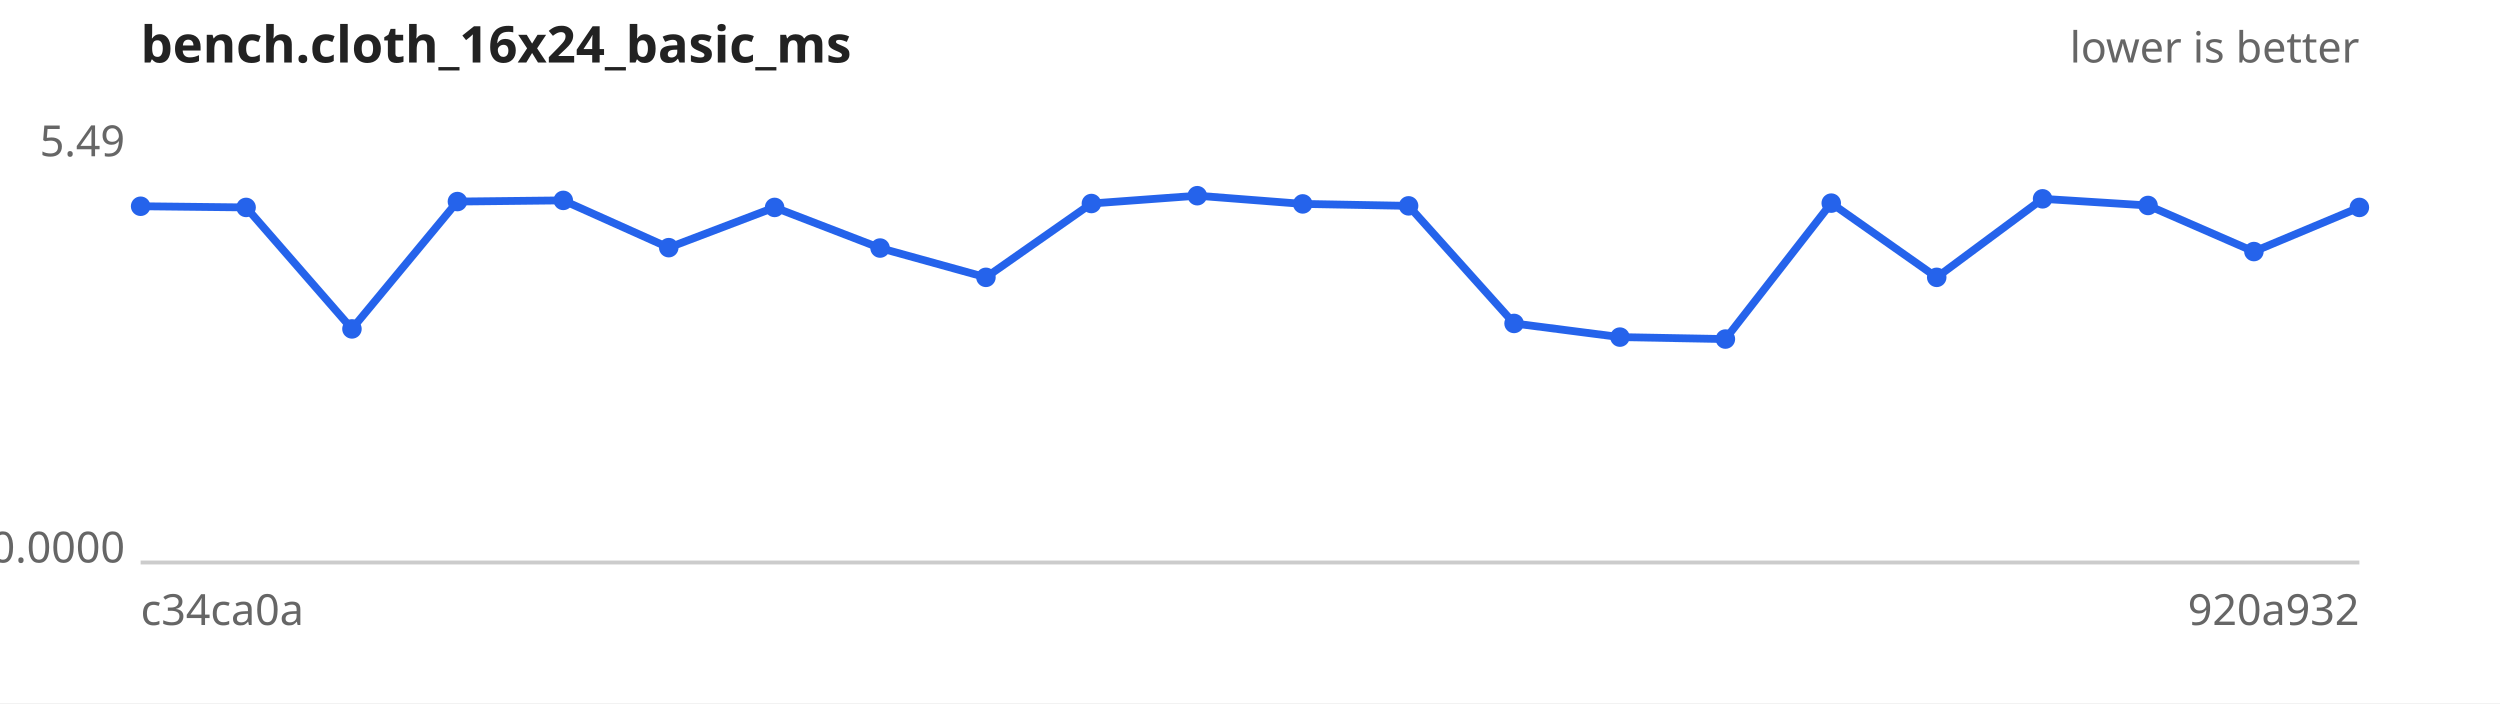
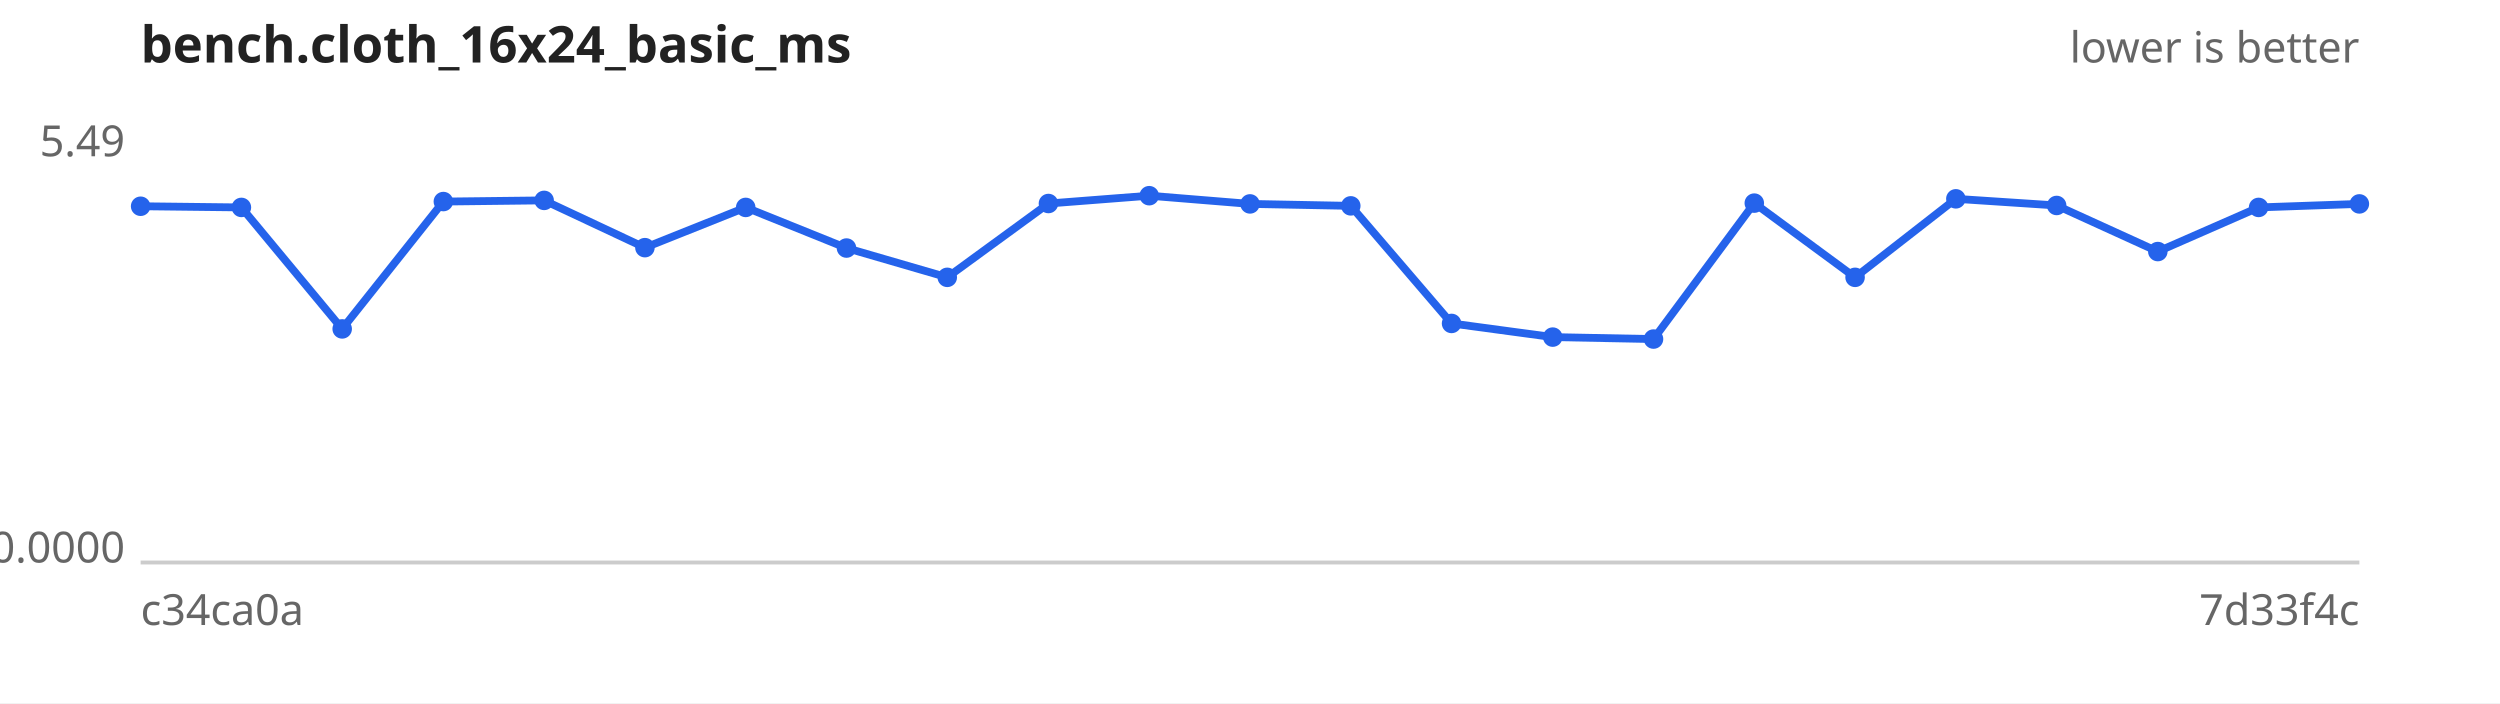
<svg xmlns="http://www.w3.org/2000/svg" width="640" height="180" viewBox="0 0 640 180" font-family="sans-serif" font-size="11">
  <rect width="640" height="180" fill="#ffffff" />
  <text x="36" y="16" font-size="13" font-weight="bold" fill="#222">bench.cloth_16x24_basic_ms</text>
  <text x="604" y="16" text-anchor="end" fill="#666">lower is better</text>
  <line x1="36" y1="144" x2="604" y2="144" stroke="#ccc" />
  <text x="32" y="40.0" text-anchor="end" fill="#666">5.49</text>
  <text x="32" y="144.0" text-anchor="end" fill="#666">0.0000</text>
  <text x="36" y="160" fill="#666">c34ca0a</text>
-   <text x="604" y="160" text-anchor="end" fill="#666">920a932</text>
-   <path d="M36.0,52.8 L63.0,53.1 L90.1,84.2 L117.1,51.6 L144.2,51.3 L171.2,63.4 L198.3,53.1 L225.3,63.5 L252.4,71.0 L279.4,52.1 L306.5,50.1 L333.5,52.2 L360.6,52.7 L387.6,82.8 L414.7,86.3 L441.7,86.8 L468.8,52.0 L495.8,71.0 L522.9,50.9 L549.9,52.6 L577.0,64.4 L604.0,53.1" fill="none" stroke="#2563eb" stroke-width="2" />
+   <text x="604" y="160" text-anchor="end" fill="#666">7d33f4c</text>
+   <path d="M36.0,52.8 L61.8,53.1 L87.6,84.2 L113.5,51.6 L139.3,51.3 L165.1,63.4 L190.9,53.1 L216.7,63.5 L242.5,71.0 L268.4,52.1 L294.2,50.1 L320.0,52.2 L345.8,52.7 L371.6,82.8 L397.5,86.3 L423.3,86.8 L449.1,52.0 L474.9,71.0 L500.7,50.9 L526.5,52.6 L552.4,64.4 L578.2,53.1 L604.0,52.2" fill="none" stroke="#2563eb" stroke-width="2" />
  <g fill="#2563eb">
    <circle cx="36.0" cy="52.8" r="2.5" />
-     <circle cx="63.0" cy="53.1" r="2.5" />
-     <circle cx="90.1" cy="84.2" r="2.5" />
-     <circle cx="117.1" cy="51.6" r="2.5" />
-     <circle cx="144.2" cy="51.3" r="2.5" />
-     <circle cx="171.2" cy="63.4" r="2.5" />
-     <circle cx="198.3" cy="53.1" r="2.5" />
-     <circle cx="225.3" cy="63.5" r="2.5" />
-     <circle cx="252.4" cy="71.0" r="2.5" />
-     <circle cx="279.4" cy="52.1" r="2.5" />
-     <circle cx="306.5" cy="50.1" r="2.5" />
-     <circle cx="333.5" cy="52.2" r="2.5" />
-     <circle cx="360.6" cy="52.7" r="2.5" />
-     <circle cx="387.6" cy="82.8" r="2.5" />
-     <circle cx="414.7" cy="86.3" r="2.5" />
-     <circle cx="441.7" cy="86.8" r="2.5" />
-     <circle cx="468.8" cy="52.0" r="2.5" />
-     <circle cx="495.8" cy="71.0" r="2.5" />
-     <circle cx="522.9" cy="50.9" r="2.5" />
-     <circle cx="549.9" cy="52.6" r="2.5" />
-     <circle cx="577.0" cy="64.4" r="2.5" />
-     <circle cx="604.0" cy="53.1" r="2.5" />
+     <circle cx="61.8" cy="53.1" r="2.5" />
+     <circle cx="87.6" cy="84.2" r="2.5" />
+     <circle cx="113.5" cy="51.6" r="2.5" />
+     <circle cx="139.3" cy="51.3" r="2.5" />
+     <circle cx="165.1" cy="63.4" r="2.5" />
+     <circle cx="190.9" cy="53.1" r="2.5" />
+     <circle cx="216.7" cy="63.5" r="2.5" />
+     <circle cx="242.5" cy="71.0" r="2.5" />
+     <circle cx="268.4" cy="52.1" r="2.5" />
+     <circle cx="294.2" cy="50.1" r="2.5" />
+     <circle cx="320.0" cy="52.2" r="2.5" />
+     <circle cx="345.8" cy="52.7" r="2.5" />
+     <circle cx="371.6" cy="82.8" r="2.5" />
+     <circle cx="397.5" cy="86.3" r="2.5" />
+     <circle cx="423.3" cy="86.8" r="2.5" />
+     <circle cx="449.1" cy="52.0" r="2.5" />
+     <circle cx="474.9" cy="71.0" r="2.5" />
+     <circle cx="500.7" cy="50.9" r="2.5" />
+     <circle cx="526.5" cy="52.6" r="2.5" />
+     <circle cx="552.4" cy="64.4" r="2.5" />
+     <circle cx="578.2" cy="53.1" r="2.5" />
+     <circle cx="604.0" cy="52.2" r="2.5" />
  </g>
</svg>
